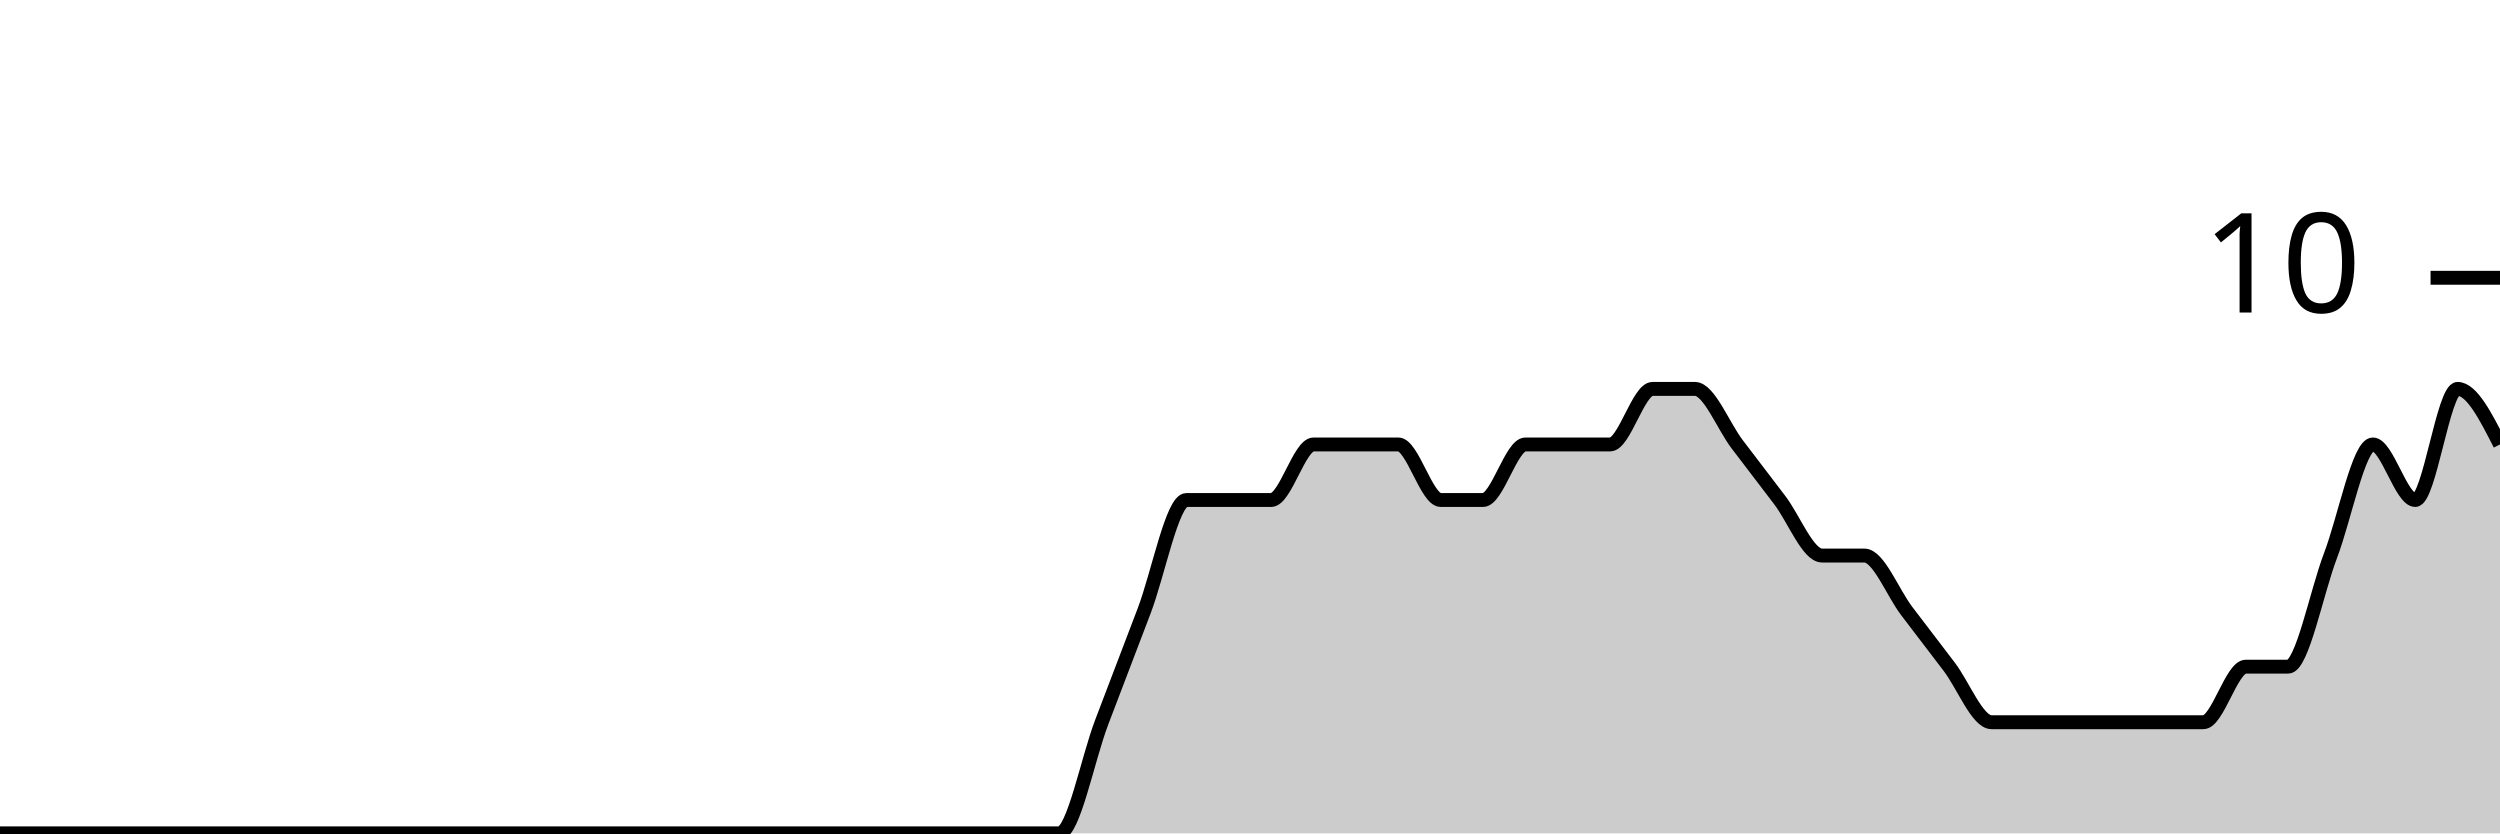
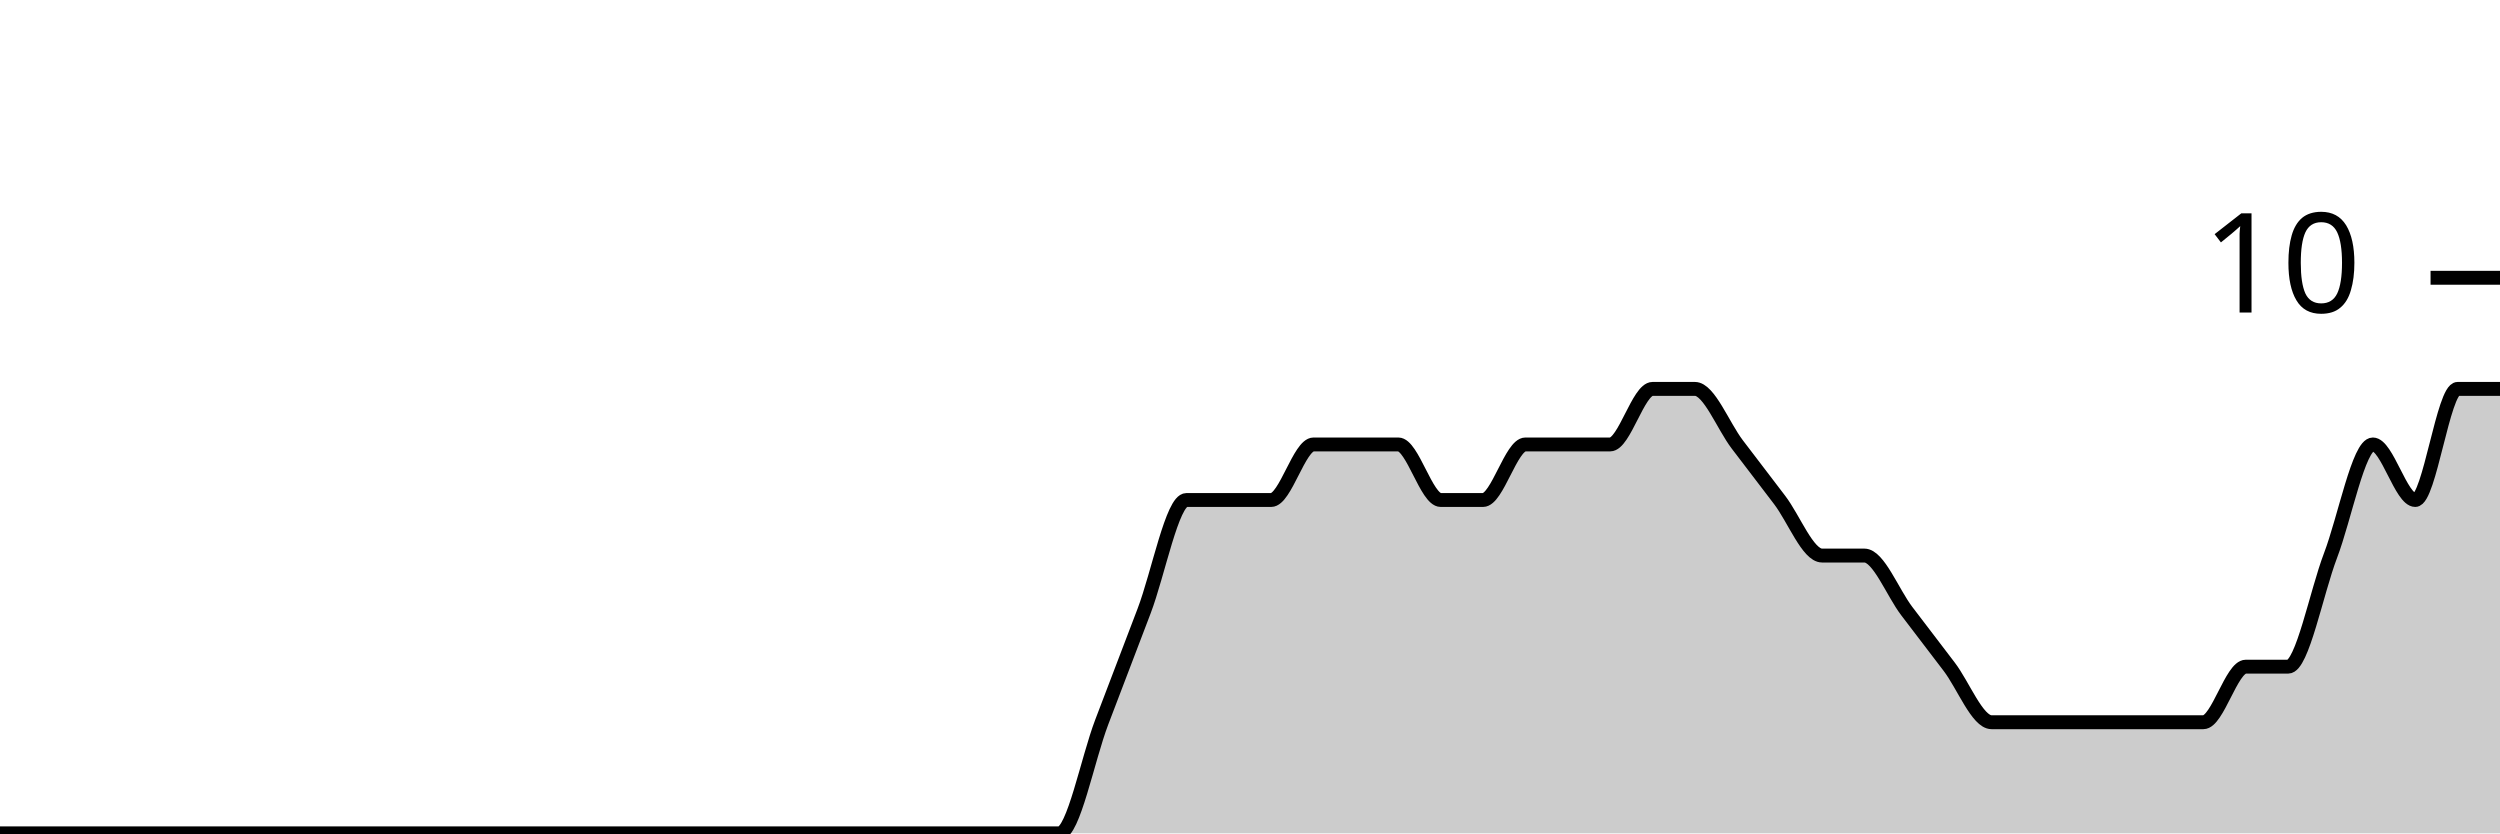
<svg xmlns="http://www.w3.org/2000/svg" viewBox="0 0 180 60">
  <g transform="translate(0,20)">
-     <path class="area" fill="rgba(0, 0, 0, 0.2)" d="M0,40C1.017,40,2.034,40,3.051,40C4.068,40,5.085,40,6.102,40C7.119,40,8.136,40,9.153,40C10.169,40,11.186,40,12.203,40C13.22,40,14.237,40,15.254,40C16.271,40,17.288,40,18.305,40C19.322,40,20.339,40,21.356,40C22.373,40,23.39,40,24.407,40C25.424,40,26.441,40,27.458,40C28.475,40,29.492,40,30.508,40C31.525,40,32.542,40,33.559,40C34.576,40,35.593,40,36.61,40C37.627,40,38.644,40,39.661,40C40.678,40,41.695,40,42.712,40C43.729,40,44.746,40,45.763,40C46.78,40,47.797,40,48.814,40C49.831,40,50.847,40,51.864,40C52.881,40,53.898,40,54.915,40C55.932,40,56.949,40,57.966,40C58.983,40,60,40,61.017,40C62.034,40,63.051,40,64.068,40C65.085,40,66.102,40,67.119,40C68.136,40,69.153,40,70.169,40C71.186,40,72.203,40,73.22,40C74.237,40,75.254,40,76.271,40C77.288,40,78.305,34.667,79.322,32C80.339,29.333,81.356,26.667,82.373,24C83.39,21.333,84.407,16,85.424,16C86.441,16,87.458,16,88.475,16C89.492,16,90.508,16,91.525,16C92.542,16,93.559,12,94.576,12C95.593,12,96.61,12,97.627,12C98.644,12,99.661,12,100.678,12C101.695,12,102.712,16,103.729,16C104.746,16,105.763,16,106.78,16C107.797,16,108.814,12,109.831,12C110.847,12,111.864,12,112.881,12C113.898,12,114.915,12,115.932,12C116.949,12,117.966,8,118.983,8C120,8,121.017,8,122.034,8C123.051,8,124.068,10.667,125.085,12C126.102,13.333,127.119,14.667,128.136,16C129.153,17.333,130.169,20,131.186,20C132.203,20,133.22,20,134.237,20C135.254,20,136.271,22.667,137.288,24C138.305,25.333,139.322,26.667,140.339,28C141.356,29.333,142.373,32,143.39,32C144.407,32,145.424,32,146.441,32C147.458,32,148.475,32,149.492,32C150.508,32,151.525,32,152.542,32C153.559,32,154.576,32,155.593,32C156.61,32,157.627,32,158.644,32C159.661,32,160.678,28,161.695,28C162.712,28,163.729,28,164.746,28C165.763,28,166.78,22.667,167.797,20C168.814,17.333,169.831,12,170.847,12C171.864,12,172.881,16,173.898,16C174.915,16,175.932,8,176.949,8C177.966,8,178.983,10,180,12L180,40C178.983,40,177.966,40,176.949,40C175.932,40,174.915,40,173.898,40C172.881,40,171.864,40,170.847,40C169.831,40,168.814,40,167.797,40C166.78,40,165.763,40,164.746,40C163.729,40,162.712,40,161.695,40C160.678,40,159.661,40,158.644,40C157.627,40,156.61,40,155.593,40C154.576,40,153.559,40,152.542,40C151.525,40,150.508,40,149.492,40C148.475,40,147.458,40,146.441,40C145.424,40,144.407,40,143.39,40C142.373,40,141.356,40,140.339,40C139.322,40,138.305,40,137.288,40C136.271,40,135.254,40,134.237,40C133.22,40,132.203,40,131.186,40C130.169,40,129.153,40,128.136,40C127.119,40,126.102,40,125.085,40C124.068,40,123.051,40,122.034,40C121.017,40,120,40,118.983,40C117.966,40,116.949,40,115.932,40C114.915,40,113.898,40,112.881,40C111.864,40,110.847,40,109.831,40C108.814,40,107.797,40,106.78,40C105.763,40,104.746,40,103.729,40C102.712,40,101.695,40,100.678,40C99.661,40,98.644,40,97.627,40C96.61,40,95.593,40,94.576,40C93.559,40,92.542,40,91.525,40C90.508,40,89.492,40,88.475,40C87.458,40,86.441,40,85.424,40C84.407,40,83.39,40,82.373,40C81.356,40,80.339,40,79.322,40C78.305,40,77.288,40,76.271,40C75.254,40,74.237,40,73.22,40C72.203,40,71.186,40,70.169,40C69.153,40,68.136,40,67.119,40C66.102,40,65.085,40,64.068,40C63.051,40,62.034,40,61.017,40C60,40,58.983,40,57.966,40C56.949,40,55.932,40,54.915,40C53.898,40,52.881,40,51.864,40C50.847,40,49.831,40,48.814,40C47.797,40,46.78,40,45.763,40C44.746,40,43.729,40,42.712,40C41.695,40,40.678,40,39.661,40C38.644,40,37.627,40,36.61,40C35.593,40,34.576,40,33.559,40C32.542,40,31.525,40,30.508,40C29.492,40,28.475,40,27.458,40C26.441,40,25.424,40,24.407,40C23.39,40,22.373,40,21.356,40C20.339,40,19.322,40,18.305,40C17.288,40,16.271,40,15.254,40C14.237,40,13.22,40,12.203,40C11.186,40,10.169,40,9.153,40C8.136,40,7.119,40,6.102,40C5.085,40,4.068,40,3.051,40C2.034,40,1.017,40,0,40Z" />
-     <path class="line" stroke="black" fill="none" d="M0,40C1.017,40,2.034,40,3.051,40C4.068,40,5.085,40,6.102,40C7.119,40,8.136,40,9.153,40C10.169,40,11.186,40,12.203,40C13.22,40,14.237,40,15.254,40C16.271,40,17.288,40,18.305,40C19.322,40,20.339,40,21.356,40C22.373,40,23.39,40,24.407,40C25.424,40,26.441,40,27.458,40C28.475,40,29.492,40,30.508,40C31.525,40,32.542,40,33.559,40C34.576,40,35.593,40,36.61,40C37.627,40,38.644,40,39.661,40C40.678,40,41.695,40,42.712,40C43.729,40,44.746,40,45.763,40C46.78,40,47.797,40,48.814,40C49.831,40,50.847,40,51.864,40C52.881,40,53.898,40,54.915,40C55.932,40,56.949,40,57.966,40C58.983,40,60,40,61.017,40C62.034,40,63.051,40,64.068,40C65.085,40,66.102,40,67.119,40C68.136,40,69.153,40,70.169,40C71.186,40,72.203,40,73.22,40C74.237,40,75.254,40,76.271,40C77.288,40,78.305,34.667,79.322,32C80.339,29.333,81.356,26.667,82.373,24C83.39,21.333,84.407,16,85.424,16C86.441,16,87.458,16,88.475,16C89.492,16,90.508,16,91.525,16C92.542,16,93.559,12,94.576,12C95.593,12,96.61,12,97.627,12C98.644,12,99.661,12,100.678,12C101.695,12,102.712,16,103.729,16C104.746,16,105.763,16,106.78,16C107.797,16,108.814,12,109.831,12C110.847,12,111.864,12,112.881,12C113.898,12,114.915,12,115.932,12C116.949,12,117.966,8,118.983,8C120,8,121.017,8,122.034,8C123.051,8,124.068,10.667,125.085,12C126.102,13.333,127.119,14.667,128.136,16C129.153,17.333,130.169,20,131.186,20C132.203,20,133.22,20,134.237,20C135.254,20,136.271,22.667,137.288,24C138.305,25.333,139.322,26.667,140.339,28C141.356,29.333,142.373,32,143.39,32C144.407,32,145.424,32,146.441,32C147.458,32,148.475,32,149.492,32C150.508,32,151.525,32,152.542,32C153.559,32,154.576,32,155.593,32C156.61,32,157.627,32,158.644,32C159.661,32,160.678,28,161.695,28C162.712,28,163.729,28,164.746,28C165.763,28,166.78,22.667,167.797,20C168.814,17.333,169.831,12,170.847,12C171.864,12,172.881,16,173.898,16C174.915,16,175.932,8,176.949,8C177.966,8,178.983,10,180,12" />
+     <path class="area" fill="rgba(0, 0, 0, 0.2)" d="M0,40C1.017,40,2.034,40,3.051,40C4.068,40,5.085,40,6.102,40C7.119,40,8.136,40,9.153,40C10.169,40,11.186,40,12.203,40C13.22,40,14.237,40,15.254,40C16.271,40,17.288,40,18.305,40C19.322,40,20.339,40,21.356,40C22.373,40,23.39,40,24.407,40C25.424,40,26.441,40,27.458,40C28.475,40,29.492,40,30.508,40C31.525,40,32.542,40,33.559,40C34.576,40,35.593,40,36.61,40C37.627,40,38.644,40,39.661,40C40.678,40,41.695,40,42.712,40C43.729,40,44.746,40,45.763,40C46.78,40,47.797,40,48.814,40C49.831,40,50.847,40,51.864,40C52.881,40,53.898,40,54.915,40C55.932,40,56.949,40,57.966,40C58.983,40,60,40,61.017,40C62.034,40,63.051,40,64.068,40C65.085,40,66.102,40,67.119,40C68.136,40,69.153,40,70.169,40C71.186,40,72.203,40,73.22,40C74.237,40,75.254,40,76.271,40C77.288,40,78.305,34.667,79.322,32C80.339,29.333,81.356,26.667,82.373,24C83.39,21.333,84.407,16,85.424,16C86.441,16,87.458,16,88.475,16C89.492,16,90.508,16,91.525,16C92.542,16,93.559,12,94.576,12C95.593,12,96.61,12,97.627,12C98.644,12,99.661,12,100.678,12C101.695,12,102.712,16,103.729,16C104.746,16,105.763,16,106.78,16C107.797,16,108.814,12,109.831,12C110.847,12,111.864,12,112.881,12C113.898,12,114.915,12,115.932,12C116.949,12,117.966,8,118.983,8C120,8,121.017,8,122.034,8C123.051,8,124.068,10.667,125.085,12C126.102,13.333,127.119,14.667,128.136,16C129.153,17.333,130.169,20,131.186,20C132.203,20,133.22,20,134.237,20C135.254,20,136.271,22.667,137.288,24C138.305,25.333,139.322,26.667,140.339,28C141.356,29.333,142.373,32,143.39,32C144.407,32,145.424,32,146.441,32C147.458,32,148.475,32,149.492,32C150.508,32,151.525,32,152.542,32C153.559,32,154.576,32,155.593,32C156.61,32,157.627,32,158.644,32C159.661,32,160.678,28,161.695,28C162.712,28,163.729,28,164.746,28C165.763,28,166.78,22.667,167.797,20C168.814,17.333,169.831,12,170.847,12C171.864,12,172.881,16,173.898,16C174.915,16,175.932,8,176.949,8C177.966,8,178.983,8,180,8L180,40C178.983,40,177.966,40,176.949,40C175.932,40,174.915,40,173.898,40C172.881,40,171.864,40,170.847,40C169.831,40,168.814,40,167.797,40C166.78,40,165.763,40,164.746,40C163.729,40,162.712,40,161.695,40C160.678,40,159.661,40,158.644,40C157.627,40,156.61,40,155.593,40C154.576,40,153.559,40,152.542,40C151.525,40,150.508,40,149.492,40C148.475,40,147.458,40,146.441,40C145.424,40,144.407,40,143.39,40C142.373,40,141.356,40,140.339,40C139.322,40,138.305,40,137.288,40C136.271,40,135.254,40,134.237,40C133.22,40,132.203,40,131.186,40C130.169,40,129.153,40,128.136,40C127.119,40,126.102,40,125.085,40C124.068,40,123.051,40,122.034,40C121.017,40,120,40,118.983,40C117.966,40,116.949,40,115.932,40C114.915,40,113.898,40,112.881,40C111.864,40,110.847,40,109.831,40C108.814,40,107.797,40,106.78,40C105.763,40,104.746,40,103.729,40C102.712,40,101.695,40,100.678,40C99.661,40,98.644,40,97.627,40C96.61,40,95.593,40,94.576,40C93.559,40,92.542,40,91.525,40C90.508,40,89.492,40,88.475,40C87.458,40,86.441,40,85.424,40C84.407,40,83.39,40,82.373,40C81.356,40,80.339,40,79.322,40C78.305,40,77.288,40,76.271,40C75.254,40,74.237,40,73.22,40C72.203,40,71.186,40,70.169,40C69.153,40,68.136,40,67.119,40C66.102,40,65.085,40,64.068,40C63.051,40,62.034,40,61.017,40C60,40,58.983,40,57.966,40C56.949,40,55.932,40,54.915,40C53.898,40,52.881,40,51.864,40C50.847,40,49.831,40,48.814,40C47.797,40,46.78,40,45.763,40C44.746,40,43.729,40,42.712,40C41.695,40,40.678,40,39.661,40C38.644,40,37.627,40,36.61,40C35.593,40,34.576,40,33.559,40C32.542,40,31.525,40,30.508,40C29.492,40,28.475,40,27.458,40C26.441,40,25.424,40,24.407,40C23.39,40,22.373,40,21.356,40C20.339,40,19.322,40,18.305,40C17.288,40,16.271,40,15.254,40C14.237,40,13.22,40,12.203,40C11.186,40,10.169,40,9.153,40C8.136,40,7.119,40,6.102,40C5.085,40,4.068,40,3.051,40C2.034,40,1.017,40,0,40Z" />
+     <path class="line" stroke="black" fill="none" d="M0,40C1.017,40,2.034,40,3.051,40C4.068,40,5.085,40,6.102,40C7.119,40,8.136,40,9.153,40C10.169,40,11.186,40,12.203,40C13.22,40,14.237,40,15.254,40C16.271,40,17.288,40,18.305,40C19.322,40,20.339,40,21.356,40C22.373,40,23.39,40,24.407,40C25.424,40,26.441,40,27.458,40C28.475,40,29.492,40,30.508,40C31.525,40,32.542,40,33.559,40C34.576,40,35.593,40,36.61,40C37.627,40,38.644,40,39.661,40C40.678,40,41.695,40,42.712,40C43.729,40,44.746,40,45.763,40C46.78,40,47.797,40,48.814,40C49.831,40,50.847,40,51.864,40C52.881,40,53.898,40,54.915,40C55.932,40,56.949,40,57.966,40C58.983,40,60,40,61.017,40C62.034,40,63.051,40,64.068,40C65.085,40,66.102,40,67.119,40C68.136,40,69.153,40,70.169,40C71.186,40,72.203,40,73.22,40C74.237,40,75.254,40,76.271,40C77.288,40,78.305,34.667,79.322,32C80.339,29.333,81.356,26.667,82.373,24C83.39,21.333,84.407,16,85.424,16C86.441,16,87.458,16,88.475,16C89.492,16,90.508,16,91.525,16C92.542,16,93.559,12,94.576,12C95.593,12,96.61,12,97.627,12C98.644,12,99.661,12,100.678,12C101.695,12,102.712,16,103.729,16C104.746,16,105.763,16,106.78,16C107.797,16,108.814,12,109.831,12C110.847,12,111.864,12,112.881,12C113.898,12,114.915,12,115.932,12C116.949,12,117.966,8,118.983,8C120,8,121.017,8,122.034,8C123.051,8,124.068,10.667,125.085,12C126.102,13.333,127.119,14.667,128.136,16C129.153,17.333,130.169,20,131.186,20C132.203,20,133.22,20,134.237,20C135.254,20,136.271,22.667,137.288,24C138.305,25.333,139.322,26.667,140.339,28C141.356,29.333,142.373,32,143.39,32C144.407,32,145.424,32,146.441,32C147.458,32,148.475,32,149.492,32C150.508,32,151.525,32,152.542,32C153.559,32,154.576,32,155.593,32C156.61,32,157.627,32,158.644,32C159.661,32,160.678,28,161.695,28C162.712,28,163.729,28,164.746,28C165.763,28,166.78,22.667,167.797,20C168.814,17.333,169.831,12,170.847,12C171.864,12,172.881,16,173.898,16C174.915,16,175.932,8,176.949,8C177.966,8,178.983,8,180,8" />
    <path class="axis-ceiling" stroke-width="1" stroke="black" fill="none" d="M175,0L180,0" />
    <text class="axis-ceiling-label" font-family="sans-serif" text-anchor="end" font-size="10px" x="170" y="2.5">10</text>
  </g>
</svg>
